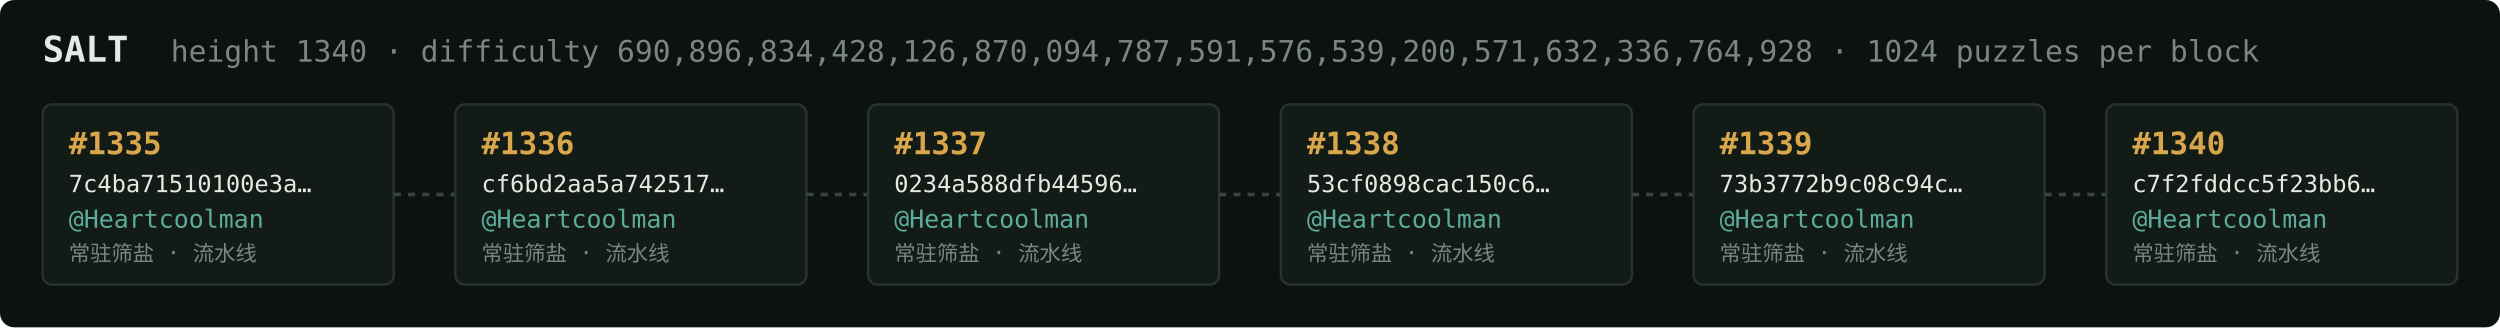
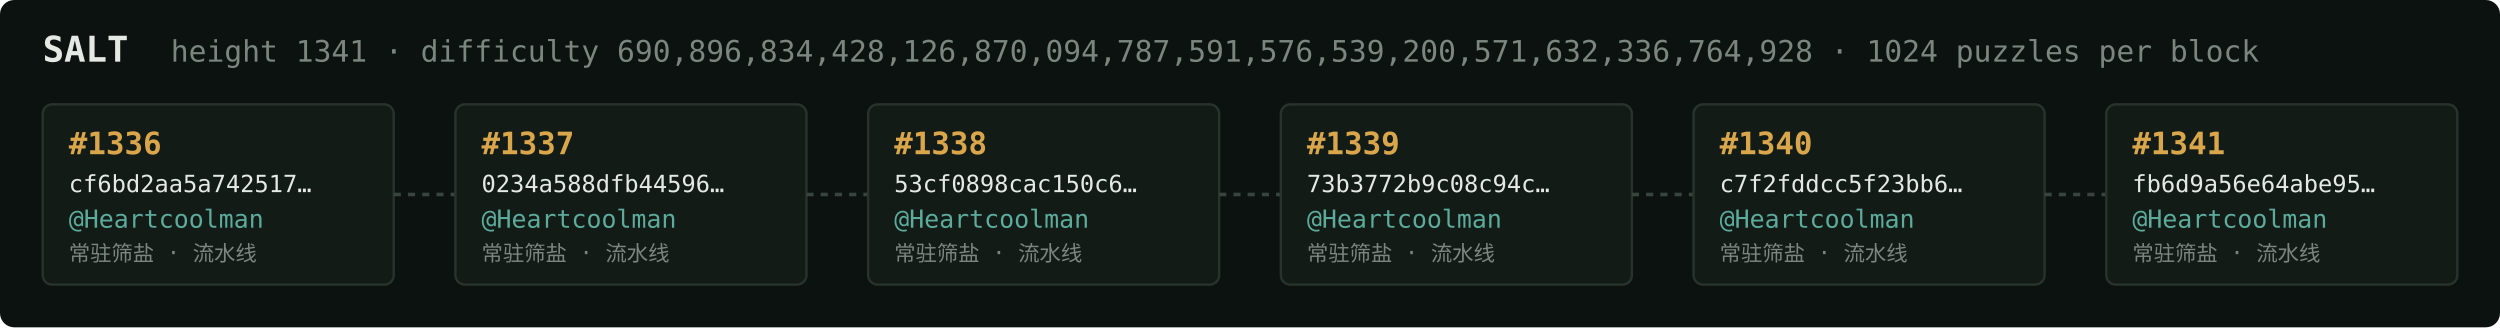
<svg xmlns="http://www.w3.org/2000/svg" width="1054" height="138" viewBox="0 0 1054 138" font-family="ui-monospace,SFMono-Regular,Menlo,monospace">
  <rect fill="#0c1210" width="1054" height="138" rx="6" />
  <text x="18" y="26" fill="#e5e9e3" font-size="15" font-weight="700">SALT</text>
-   <text x="72" y="26" fill="#7a867f" font-size="12.5">height 1340 · difficulty 690,896,834,428,126,870,094,787,591,576,539,200,571,632,336,764,928 · 1024 puzzles per block</text>
+   <text x="72" y="26" fill="#7a867f" font-size="12.5">height 1341 · difficulty 690,896,834,428,126,870,094,787,591,576,539,200,571,632,336,764,928 · 1024 puzzles per block</text>
  <rect x="18" y="44" width="148" height="76" rx="4" fill="#131b17" stroke="#28332e" stroke-width="1" />
-   <text x="29" y="65" fill="#d9a64c" font-size="13" font-weight="700">#1335</text>
-   <text x="29" y="81" fill="#e5e9e3" font-size="10">7c4ba71510100e3a…</text>
+   <text x="29" y="65" fill="#d9a64c" font-size="13" font-weight="700">#1336</text>
+   <text x="29" y="81" fill="#e5e9e3" font-size="10">cf6bd2aa5a742517…</text>
  <text x="29" y="96" fill="#5cab9b" font-size="10.5">@Heartcoolman</text>
  <text x="29" y="110" fill="#7a867f" font-size="9">常驻筛盐 · 流水线</text>
  <line x1="166" y1="82.0" x2="192" y2="82.0" stroke="#38443e" stroke-width="1.5" stroke-dasharray="3 3" />
  <rect x="192" y="44" width="148" height="76" rx="4" fill="#131b17" stroke="#28332e" stroke-width="1" />
-   <text x="203" y="65" fill="#d9a64c" font-size="13" font-weight="700">#1336</text>
-   <text x="203" y="81" fill="#e5e9e3" font-size="10">cf6bd2aa5a742517…</text>
+   <text x="203" y="65" fill="#d9a64c" font-size="13" font-weight="700">#1337</text>
+   <text x="203" y="81" fill="#e5e9e3" font-size="10">0234a588dfb44596…</text>
  <text x="203" y="96" fill="#5cab9b" font-size="10.5">@Heartcoolman</text>
  <text x="203" y="110" fill="#7a867f" font-size="9">常驻筛盐 · 流水线</text>
  <line x1="340" y1="82.0" x2="366" y2="82.0" stroke="#38443e" stroke-width="1.5" stroke-dasharray="3 3" />
  <rect x="366" y="44" width="148" height="76" rx="4" fill="#131b17" stroke="#28332e" stroke-width="1" />
-   <text x="377" y="65" fill="#d9a64c" font-size="13" font-weight="700">#1337</text>
-   <text x="377" y="81" fill="#e5e9e3" font-size="10">0234a588dfb44596…</text>
+   <text x="377" y="65" fill="#d9a64c" font-size="13" font-weight="700">#1338</text>
+   <text x="377" y="81" fill="#e5e9e3" font-size="10">53cf0898cac150c6…</text>
  <text x="377" y="96" fill="#5cab9b" font-size="10.5">@Heartcoolman</text>
  <text x="377" y="110" fill="#7a867f" font-size="9">常驻筛盐 · 流水线</text>
  <line x1="514" y1="82.0" x2="540" y2="82.0" stroke="#38443e" stroke-width="1.5" stroke-dasharray="3 3" />
  <rect x="540" y="44" width="148" height="76" rx="4" fill="#131b17" stroke="#28332e" stroke-width="1" />
-   <text x="551" y="65" fill="#d9a64c" font-size="13" font-weight="700">#1338</text>
-   <text x="551" y="81" fill="#e5e9e3" font-size="10">53cf0898cac150c6…</text>
+   <text x="551" y="65" fill="#d9a64c" font-size="13" font-weight="700">#1339</text>
+   <text x="551" y="81" fill="#e5e9e3" font-size="10">73b3772b9c08c94c…</text>
  <text x="551" y="96" fill="#5cab9b" font-size="10.5">@Heartcoolman</text>
  <text x="551" y="110" fill="#7a867f" font-size="9">常驻筛盐 · 流水线</text>
  <line x1="688" y1="82.0" x2="714" y2="82.0" stroke="#38443e" stroke-width="1.5" stroke-dasharray="3 3" />
  <rect x="714" y="44" width="148" height="76" rx="4" fill="#131b17" stroke="#28332e" stroke-width="1" />
-   <text x="725" y="65" fill="#d9a64c" font-size="13" font-weight="700">#1339</text>
-   <text x="725" y="81" fill="#e5e9e3" font-size="10">73b3772b9c08c94c…</text>
+   <text x="725" y="65" fill="#d9a64c" font-size="13" font-weight="700">#1340</text>
+   <text x="725" y="81" fill="#e5e9e3" font-size="10">c7f2fddcc5f23bb6…</text>
  <text x="725" y="96" fill="#5cab9b" font-size="10.5">@Heartcoolman</text>
  <text x="725" y="110" fill="#7a867f" font-size="9">常驻筛盐 · 流水线</text>
  <line x1="862" y1="82.0" x2="888" y2="82.0" stroke="#38443e" stroke-width="1.5" stroke-dasharray="3 3" />
  <rect x="888" y="44" width="148" height="76" rx="4" fill="#131b17" stroke="#28332e" stroke-width="1" />
-   <text x="899" y="65" fill="#d9a64c" font-size="13" font-weight="700">#1340</text>
-   <text x="899" y="81" fill="#e5e9e3" font-size="10">c7f2fddcc5f23bb6…</text>
+   <text x="899" y="65" fill="#d9a64c" font-size="13" font-weight="700">#1341</text>
+   <text x="899" y="81" fill="#e5e9e3" font-size="10">fb6d9a56e64abe95…</text>
  <text x="899" y="96" fill="#5cab9b" font-size="10.5">@Heartcoolman</text>
  <text x="899" y="110" fill="#7a867f" font-size="9">常驻筛盐 · 流水线</text>
</svg>
